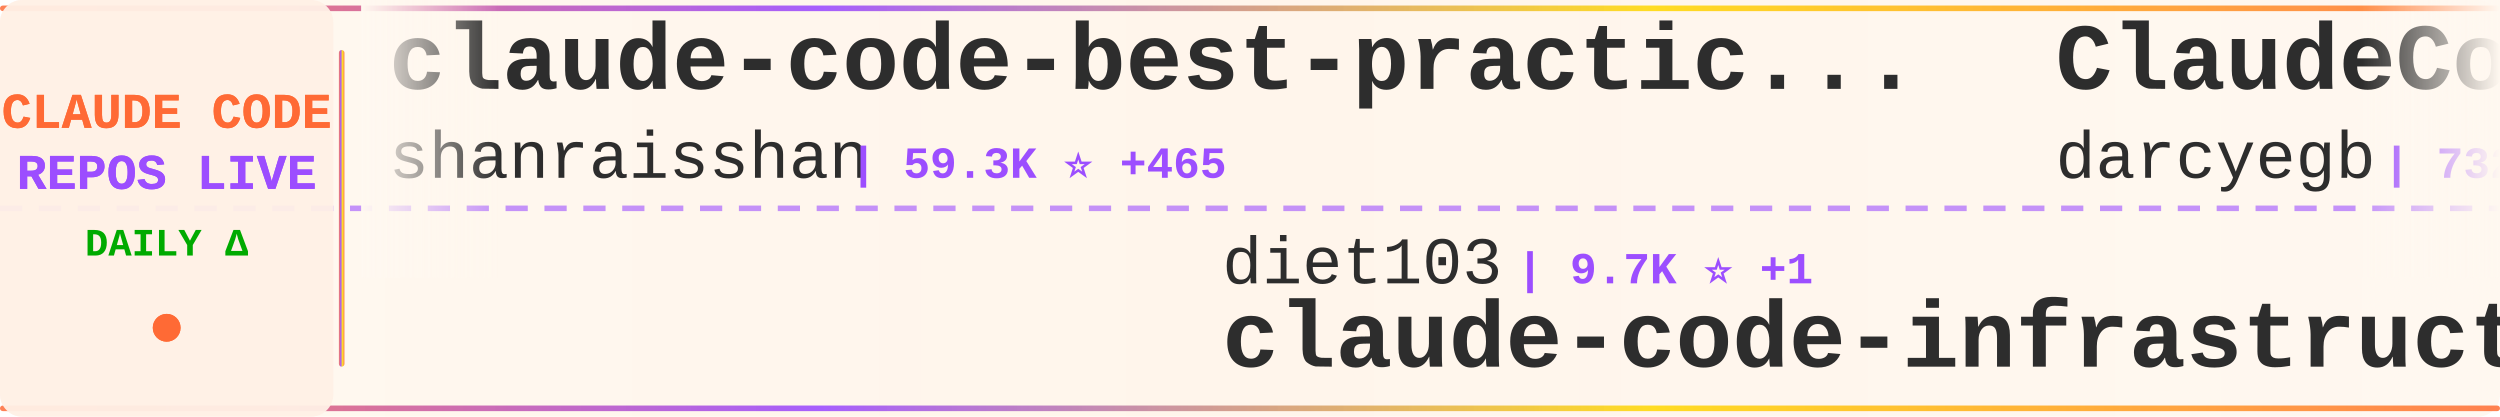
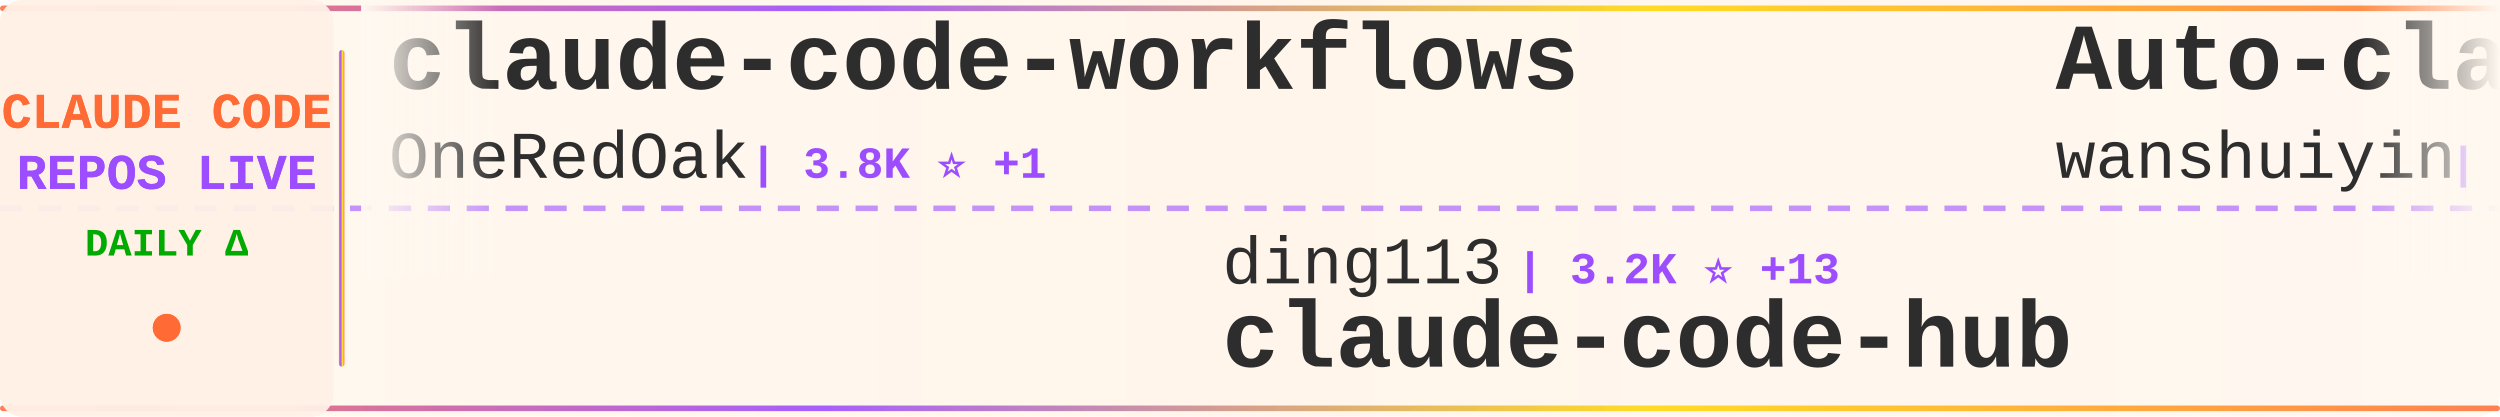
<svg xmlns="http://www.w3.org/2000/svg" width="900" height="150">
  <defs>
    <linearGradient id="tickerBg" x1="0%" y1="0%" x2="100%" y2="0%">
      <stop offset="0%" style="stop-color:#fff8f0;stop-opacity:0.98" />
      <stop offset="50%" style="stop-color:#fff5eb;stop-opacity:1" />
      <stop offset="100%" style="stop-color:#fff8f0;stop-opacity:0.98" />
    </linearGradient>
    <linearGradient id="borderGrad" x1="0%" y1="0%" x2="100%" y2="0%">
      <stop offset="0%" style="stop-color:#FF6B35;stop-opacity:0.85">
        <animate attributeName="stop-opacity" values="0.85;1;0.85" dur="2s" repeatCount="indefinite" />
      </stop>
      <stop offset="33%" style="stop-color:#9C4EFF;stop-opacity:0.9">
        <animate attributeName="stop-opacity" values="0.9;1;0.9" dur="2.2s" repeatCount="indefinite" />
      </stop>
      <stop offset="66%" style="stop-color:#FFD700;stop-opacity:0.85">
        <animate attributeName="stop-opacity" values="0.85;1;0.85" dur="1.8s" repeatCount="indefinite" />
      </stop>
      <stop offset="100%" style="stop-color:#FF6B35;stop-opacity:0.85">
        <animate attributeName="stop-opacity" values="0.85;1;0.85" dur="2s" repeatCount="indefinite" />
      </stop>
    </linearGradient>
    <filter id="textGlow">
      <feGaussianBlur stdDeviation="0.15" result="coloredBlur" />
      <feMerge>
        <feMergeNode in="coloredBlur" />
        <feMergeNode in="SourceGraphic" />
      </feMerge>
    </filter>
    <filter id="metricGlow">
      <feGaussianBlur stdDeviation="0.2" result="coloredBlur" />
      <feMerge>
        <feMergeNode in="coloredBlur" />
        <feMergeNode in="SourceGraphic" />
      </feMerge>
    </filter>
    <linearGradient id="leftFade" x1="0%" y1="0%" x2="100%" y2="0%">
      <stop offset="0%" style="stop-color:#fff8f0;stop-opacity:1" />
      <stop offset="100%" style="stop-color:#fff8f0;stop-opacity:0" />
    </linearGradient>
    <linearGradient id="rightFade" x1="0%" y1="0%" x2="100%" y2="0%">
      <stop offset="0%" style="stop-color:#fff8f0;stop-opacity:0" />
      <stop offset="100%" style="stop-color:#fff8f0;stop-opacity:1" />
    </linearGradient>
  </defs>
  <rect width="900" height="150" fill="url(#tickerBg)" rx="8" />
  <rect x="0" y="2" width="900" height="2" fill="url(#borderGrad)" rx="1" />
  <rect x="0" y="146" width="900" height="2" fill="url(#borderGrad)" rx="1" />
  <line x1="0" y1="75" x2="900" y2="75" stroke="#9C4EFF" stroke-width="2" stroke-dasharray="8 6" opacity="0.6" />
  <rect x="0" y="0" width="120" height="150" fill="#fff0e6" opacity="0.95" rx="8" />
  <text x="60" y="46" font-family="'Courier New', monospace" font-size="18" font-weight="bold" fill="#FF6B35" text-anchor="middle" filter="url(#textGlow)">
    CLAUDE CODE
  </text>
  <text x="60" y="68" font-family="'Courier New', monospace" font-size="18" font-weight="bold" fill="#9C4EFF" text-anchor="middle" filter="url(#textGlow)">
    REPOS LIVE
  </text>
  <text x="60" y="92" font-family="'Courier New', monospace" font-size="14" font-weight="bold" fill="#00aa00" text-anchor="middle">
    DAILY Δ
  </text>
  <circle cx="60" cy="118" r="5" fill="#FF6B35" filter="url(#metricGlow)">
    <animate attributeName="r" values="4;6;4" dur="1.5s" repeatCount="indefinite" />
    <animate attributeName="opacity" values="0.6;1;0.6" dur="1.5s" repeatCount="indefinite" />
  </circle>
  <rect x="122" y="18" width="2" height="114" fill="url(#borderGrad)" rx="1" />
  <clipPath id="tickerClip">
    <rect x="130" y="0" width="770" height="150" />
  </clipPath>
  <g clip-path="url(#tickerClip)">
    <g id="tickerItems">
      <animateTransform attributeName="transform" attributeType="XML" type="translate" from="0 0" to="-3000 0" dur="54s" repeatCount="indefinite" />
      <g transform="translate(0, 0)">
-         <text x="140" y="32" font-family="'Courier New', monospace" font-size="34" font-weight="bold" fill="#2d2d2d">claude-code-best-practic...</text>
-         <text x="140" y="64" font-family="'Courier New', monospace" font-size="24" font-weight="normal" fill="#2d2d2d" opacity="1.0">shanraisshan</text>
-         <text x="306" y="64" font-family="'Courier New', monospace" font-size="16" font-weight="bold" fill="#9C4EFF"> | 59.3K ⭐ +465</text>
+         <text x="140" y="32" font-family="'Courier New', monospace" font-size="34" font-weight="bold" fill="#2d2d2d">claude-code-workflows</text>
+         <text x="140" y="64" font-family="'Courier New', monospace" font-size="24" font-weight="normal" fill="#2d2d2d" opacity="1.0">OneRedOak</text>
+         <text x="270" y="64" font-family="'Courier New', monospace" font-size="16" font-weight="bold" fill="#9C4EFF"> | 3.8K ⭐ +1</text>
      </g>
      <g transform="translate(300, 0)">
-         <text x="140" y="102" font-family="'Courier New', monospace" font-size="24" font-weight="normal" fill="#2d2d2d" opacity="1.0">diet103</text>
-         <text x="246" y="102" font-family="'Courier New', monospace" font-size="16" font-weight="bold" fill="#9C4EFF"> | 9.7K ⭐ +1</text>
-         <text x="140" y="132" font-family="'Courier New', monospace" font-size="34" font-weight="bold" fill="#2d2d2d">claude-code-infrastructu...</text>
+         <text x="140" y="102" font-family="'Courier New', monospace" font-size="24" font-weight="normal" fill="#2d2d2d" opacity="1.0">ding113</text>
+         <text x="246" y="102" font-family="'Courier New', monospace" font-size="16" font-weight="bold" fill="#9C4EFF"> | 3.2K ⭐ +13</text>
+         <text x="140" y="132" font-family="'Courier New', monospace" font-size="34" font-weight="bold" fill="#2d2d2d">claude-code-hub</text>
      </g>
      <g transform="translate(600, 0)">
-         <text x="140" y="32" font-family="'Courier New', monospace" font-size="34" font-weight="bold" fill="#2d2d2d">ClaudeCodeAgents</text>
-         <text x="140" y="64" font-family="'Courier New', monospace" font-size="24" font-weight="normal" fill="#2d2d2d" opacity="1.0">darcyegb</text>
-         <text x="258" y="64" font-family="'Courier New', monospace" font-size="16" font-weight="bold" fill="#9C4EFF"> | 732 ⭐</text>
+         <text x="140" y="32" font-family="'Courier New', monospace" font-size="34" font-weight="bold" fill="#2d2d2d">Auto-claude-code-researc...</text>
+         <text x="140" y="64" font-family="'Courier New', monospace" font-size="24" font-weight="normal" fill="#2d2d2d" opacity="1.0">wanshuiyin</text>
+         <text x="282" y="64" font-family="'Courier New', monospace" font-size="16" font-weight="bold" fill="#9C4EFF"> | 12.5K ⭐ +58</text>
      </g>
      <g transform="translate(900, 0)">
-         <text x="140" y="102" font-family="'Courier New', monospace" font-size="24" font-weight="normal" fill="#2d2d2d" opacity="1.0">Alishahryar1</text>
-         <text x="306" y="102" font-family="'Courier New', monospace" font-size="16" font-weight="bold" fill="#9C4EFF"> | 36.6K ⭐ +260</text>
-         <text x="140" y="132" font-family="'Courier New', monospace" font-size="34" font-weight="bold" fill="#2d2d2d">free-claude-code</text>
+         <text x="140" y="102" font-family="'Courier New', monospace" font-size="24" font-weight="normal" fill="#2d2d2d" opacity="1.0">digitalsamba</text>
+         <text x="306" y="102" font-family="'Courier New', monospace" font-size="16" font-weight="bold" fill="#9C4EFF"> | 1.6K ⭐ +8</text>
+         <text x="140" y="132" font-family="'Courier New', monospace" font-size="34" font-weight="bold" fill="#2d2d2d">claude-code-video-toolki...</text>
      </g>
      <g transform="translate(1200, 0)">
-         <text x="140" y="32" font-family="'Courier New', monospace" font-size="34" font-weight="bold" fill="#2d2d2d">claude-code-webui</text>
-         <text x="140" y="64" font-family="'Courier New', monospace" font-size="24" font-weight="normal" fill="#2d2d2d" opacity="1.0">sugyan</text>
-         <text x="234" y="64" font-family="'Courier New', monospace" font-size="16" font-weight="bold" fill="#9C4EFF"> | 1.1K ⭐ +1</text>
-       </g>
-       <g transform="translate(1500, 0)">
-         <text x="140" y="102" font-family="'Courier New', monospace" font-size="24" font-weight="normal" fill="#2d2d2d" opacity="1.0">jqueryscript</text>
-         <text x="306" y="102" font-family="'Courier New', monospace" font-size="16" font-weight="bold" fill="#9C4EFF"> | 439 ⭐ +3</text>
-         <text x="140" y="132" font-family="'Courier New', monospace" font-size="34" font-weight="bold" fill="#2d2d2d">awesome-claude-code</text>
-       </g>
-       <g transform="translate(1800, 0)">
-         <text x="140" y="32" font-family="'Courier New', monospace" font-size="34" font-weight="bold" fill="#2d2d2d">claude-code-engineering</text>
-         <text x="140" y="64" font-family="'Courier New', monospace" font-size="24" font-weight="normal" fill="#2d2d2d" opacity="1.0">huangjia2019</text>
-         <text x="306" y="64" font-family="'Courier New', monospace" font-size="16" font-weight="bold" fill="#9C4EFF"> | 875 ⭐ +5</text>
-       </g>
-       <g transform="translate(2100, 0)">
-         <text x="140" y="102" font-family="'Courier New', monospace" font-size="24" font-weight="normal" fill="#2d2d2d" opacity="1.0">Yeachan-Heo</text>
-         <text x="294" y="102" font-family="'Courier New', monospace" font-size="16" font-weight="bold" fill="#9C4EFF"> | 36.8K ⭐ +59</text>
-         <text x="140" y="132" font-family="'Courier New', monospace" font-size="34" font-weight="bold" fill="#2d2d2d">oh-my-claudecode</text>
-       </g>
-       <g transform="translate(2400, 0)">
        <text x="140" y="32" font-family="'Courier New', monospace" font-size="34" font-weight="bold" fill="#2d2d2d">claude-code-proxy</text>
        <text x="140" y="64" font-family="'Courier New', monospace" font-size="24" font-weight="normal" fill="#2d2d2d" opacity="1.0">fuergaosi233</text>
        <text x="306" y="64" font-family="'Courier New', monospace" font-size="16" font-weight="bold" fill="#9C4EFF"> | 2.7K ⭐ +7</text>
      </g>
+       <g transform="translate(1500, 0)">
+         <text x="140" y="102" font-family="'Courier New', monospace" font-size="24" font-weight="normal" fill="#2d2d2d" opacity="1.0">Maciek-roboblog</text>
+         <text x="342" y="102" font-family="'Courier New', monospace" font-size="16" font-weight="bold" fill="#9C4EFF"> | 8.3K ⭐ +7</text>
+         <text x="140" y="132" font-family="'Courier New', monospace" font-size="34" font-weight="bold" fill="#2d2d2d">Claude-Code-Usage-Monito...</text>
+       </g>
+       <g transform="translate(1800, 0)">
+         <text x="140" y="32" font-family="'Courier New', monospace" font-size="34" font-weight="bold" fill="#2d2d2d">claude-code-rev</text>
+         <text x="140" y="64" font-family="'Courier New', monospace" font-size="24" font-weight="normal" fill="#2d2d2d" opacity="1.0">oboard</text>
+         <text x="234" y="64" font-family="'Courier New', monospace" font-size="16" font-weight="bold" fill="#9C4EFF"> | 3.2K ⭐ +3</text>
+       </g>
+       <g transform="translate(2100, 0)">
+         <text x="140" y="102" font-family="'Courier New', monospace" font-size="24" font-weight="normal" fill="#2d2d2d" opacity="1.0">kodu-ai</text>
+         <text x="246" y="102" font-family="'Courier New', monospace" font-size="16" font-weight="bold" fill="#9C4EFF"> | 5.3K ⭐</text>
+         <text x="140" y="132" font-family="'Courier New', monospace" font-size="34" font-weight="bold" fill="#2d2d2d">claude-coder</text>
+       </g>
+       <g transform="translate(2400, 0)">
+         <text x="140" y="32" font-family="'Courier New', monospace" font-size="34" font-weight="bold" fill="#2d2d2d">claude-code-sourcemap</text>
+         <text x="140" y="64" font-family="'Courier New', monospace" font-size="24" font-weight="normal" fill="#2d2d2d" opacity="1.0">Hyper66666</text>
+         <text x="282" y="64" font-family="'Courier New', monospace" font-size="16" font-weight="bold" fill="#9C4EFF"> | 216 ⭐</text>
+       </g>
      <g transform="translate(2700, 0)">
-         <text x="140" y="102" font-family="'Courier New', monospace" font-size="24" font-weight="normal" fill="#2d2d2d" opacity="1.0">JrCx7scC</text>
-         <text x="258" y="102" font-family="'Courier New', monospace" font-size="16" font-weight="bold" fill="#9C4EFF"> | 370 ⭐</text>
-         <text x="140" y="132" font-family="'Courier New', monospace" font-size="34" font-weight="bold" fill="#2d2d2d">claude-code-source</text>
+         <text x="140" y="102" font-family="'Courier New', monospace" font-size="24" font-weight="normal" fill="#2d2d2d" opacity="1.0">Piebald-AI</text>
+         <text x="282" y="102" font-family="'Courier New', monospace" font-size="16" font-weight="bold" fill="#9C4EFF"> | 11.3K ⭐ +37</text>
+         <text x="140" y="132" font-family="'Courier New', monospace" font-size="34" font-weight="bold" fill="#2d2d2d">claude-code-system-promp...</text>
      </g>
      <g transform="translate(3000, 0)">
-         <text x="140" y="32" font-family="'Courier New', monospace" font-size="34" font-weight="bold" fill="#2d2d2d">claude-code-best-practic...</text>
-         <text x="140" y="64" font-family="'Courier New', monospace" font-size="24" font-weight="normal" fill="#2d2d2d" opacity="1.0">shanraisshan</text>
-         <text x="306" y="64" font-family="'Courier New', monospace" font-size="16" font-weight="bold" fill="#9C4EFF"> | 59.3K ⭐ +465</text>
+         <text x="140" y="32" font-family="'Courier New', monospace" font-size="34" font-weight="bold" fill="#2d2d2d">claude-code-workflows</text>
+         <text x="140" y="64" font-family="'Courier New', monospace" font-size="24" font-weight="normal" fill="#2d2d2d" opacity="1.0">OneRedOak</text>
+         <text x="270" y="64" font-family="'Courier New', monospace" font-size="16" font-weight="bold" fill="#9C4EFF"> | 3.8K ⭐ +1</text>
      </g>
      <g transform="translate(3300, 0)">
-         <text x="140" y="102" font-family="'Courier New', monospace" font-size="24" font-weight="normal" fill="#2d2d2d" opacity="1.0">diet103</text>
-         <text x="246" y="102" font-family="'Courier New', monospace" font-size="16" font-weight="bold" fill="#9C4EFF"> | 9.7K ⭐ +1</text>
-         <text x="140" y="132" font-family="'Courier New', monospace" font-size="34" font-weight="bold" fill="#2d2d2d">claude-code-infrastructu...</text>
+         <text x="140" y="102" font-family="'Courier New', monospace" font-size="24" font-weight="normal" fill="#2d2d2d" opacity="1.0">ding113</text>
+         <text x="246" y="102" font-family="'Courier New', monospace" font-size="16" font-weight="bold" fill="#9C4EFF"> | 3.2K ⭐ +13</text>
+         <text x="140" y="132" font-family="'Courier New', monospace" font-size="34" font-weight="bold" fill="#2d2d2d">claude-code-hub</text>
      </g>
      <g transform="translate(3600, 0)">
-         <text x="140" y="32" font-family="'Courier New', monospace" font-size="34" font-weight="bold" fill="#2d2d2d">ClaudeCodeAgents</text>
-         <text x="140" y="64" font-family="'Courier New', monospace" font-size="24" font-weight="normal" fill="#2d2d2d" opacity="1.0">darcyegb</text>
-         <text x="258" y="64" font-family="'Courier New', monospace" font-size="16" font-weight="bold" fill="#9C4EFF"> | 732 ⭐</text>
+         <text x="140" y="32" font-family="'Courier New', monospace" font-size="34" font-weight="bold" fill="#2d2d2d">Auto-claude-code-researc...</text>
+         <text x="140" y="64" font-family="'Courier New', monospace" font-size="24" font-weight="normal" fill="#2d2d2d" opacity="1.0">wanshuiyin</text>
+         <text x="282" y="64" font-family="'Courier New', monospace" font-size="16" font-weight="bold" fill="#9C4EFF"> | 12.5K ⭐ +58</text>
      </g>
      <g transform="translate(3900, 0)">
-         <text x="140" y="102" font-family="'Courier New', monospace" font-size="24" font-weight="normal" fill="#2d2d2d" opacity="1.0">Alishahryar1</text>
-         <text x="306" y="102" font-family="'Courier New', monospace" font-size="16" font-weight="bold" fill="#9C4EFF"> | 36.6K ⭐ +260</text>
-         <text x="140" y="132" font-family="'Courier New', monospace" font-size="34" font-weight="bold" fill="#2d2d2d">free-claude-code</text>
+         <text x="140" y="102" font-family="'Courier New', monospace" font-size="24" font-weight="normal" fill="#2d2d2d" opacity="1.0">digitalsamba</text>
+         <text x="306" y="102" font-family="'Courier New', monospace" font-size="16" font-weight="bold" fill="#9C4EFF"> | 1.6K ⭐ +8</text>
+         <text x="140" y="132" font-family="'Courier New', monospace" font-size="34" font-weight="bold" fill="#2d2d2d">claude-code-video-toolki...</text>
      </g>
    </g>
  </g>
  <rect x="130" y="0" width="50" height="100" fill="url(#leftFade)" />
  <rect x="850" y="0" width="50" height="100" fill="url(#rightFade)" />
</svg>
